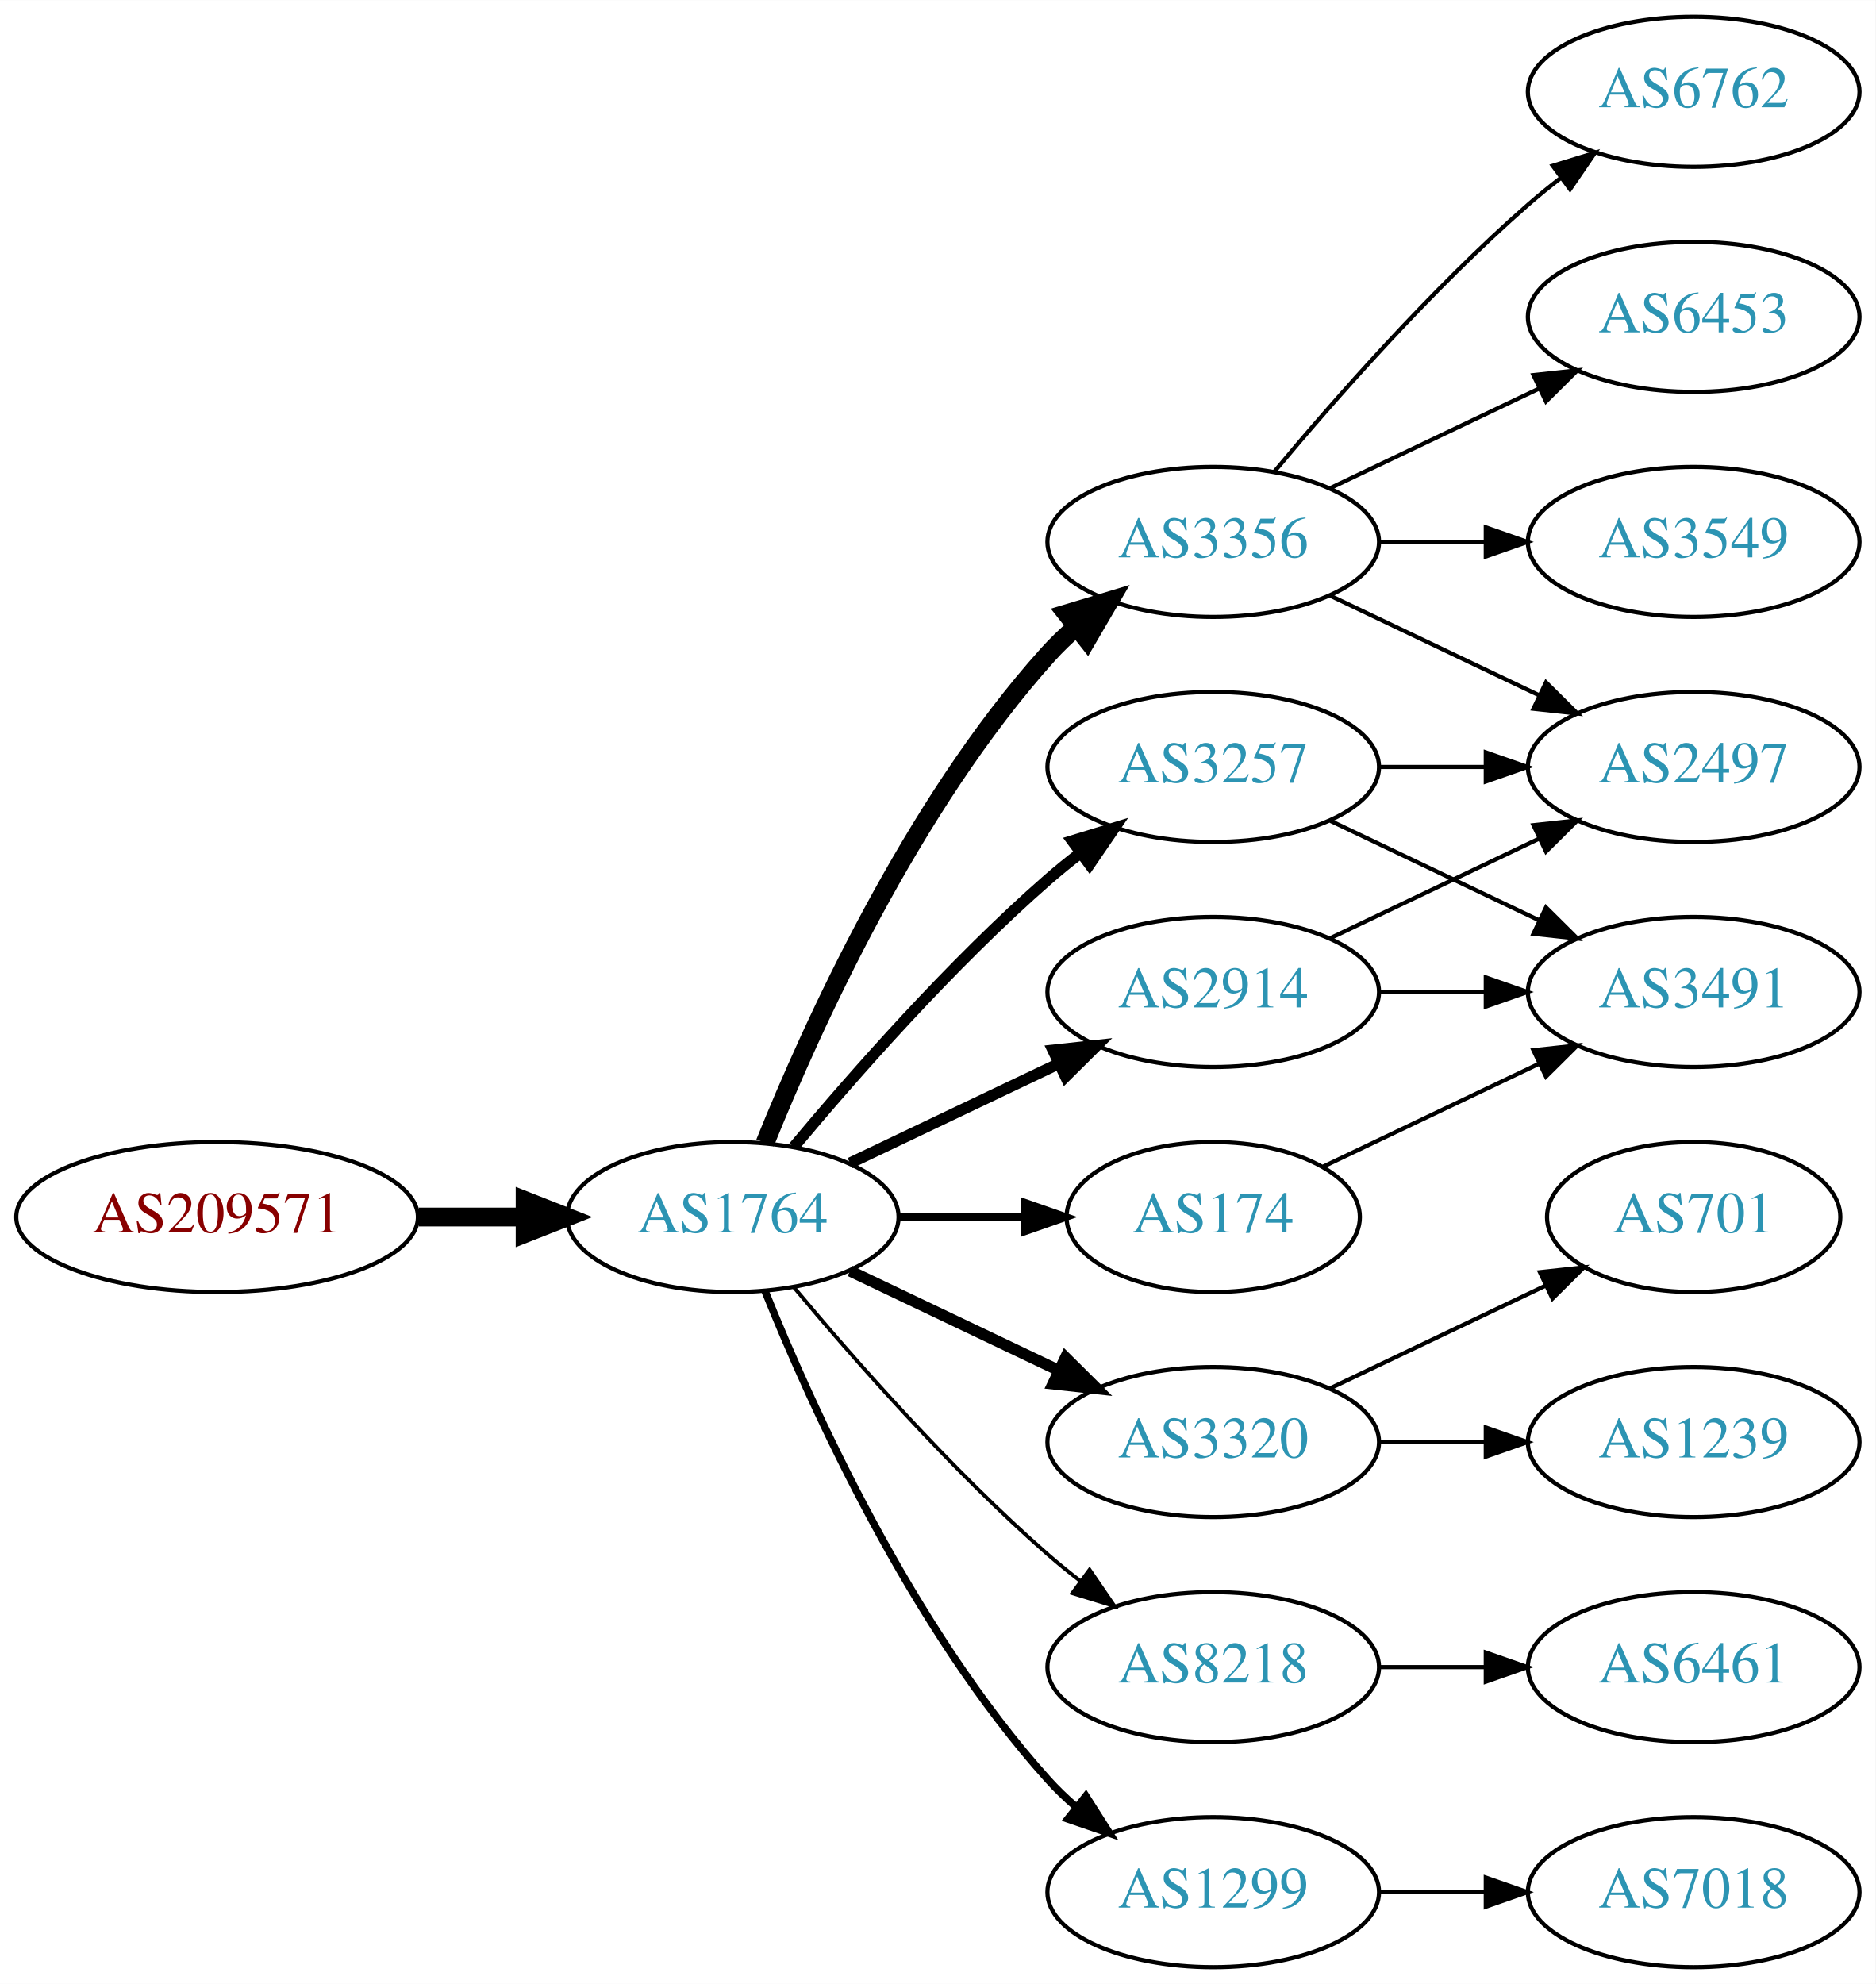
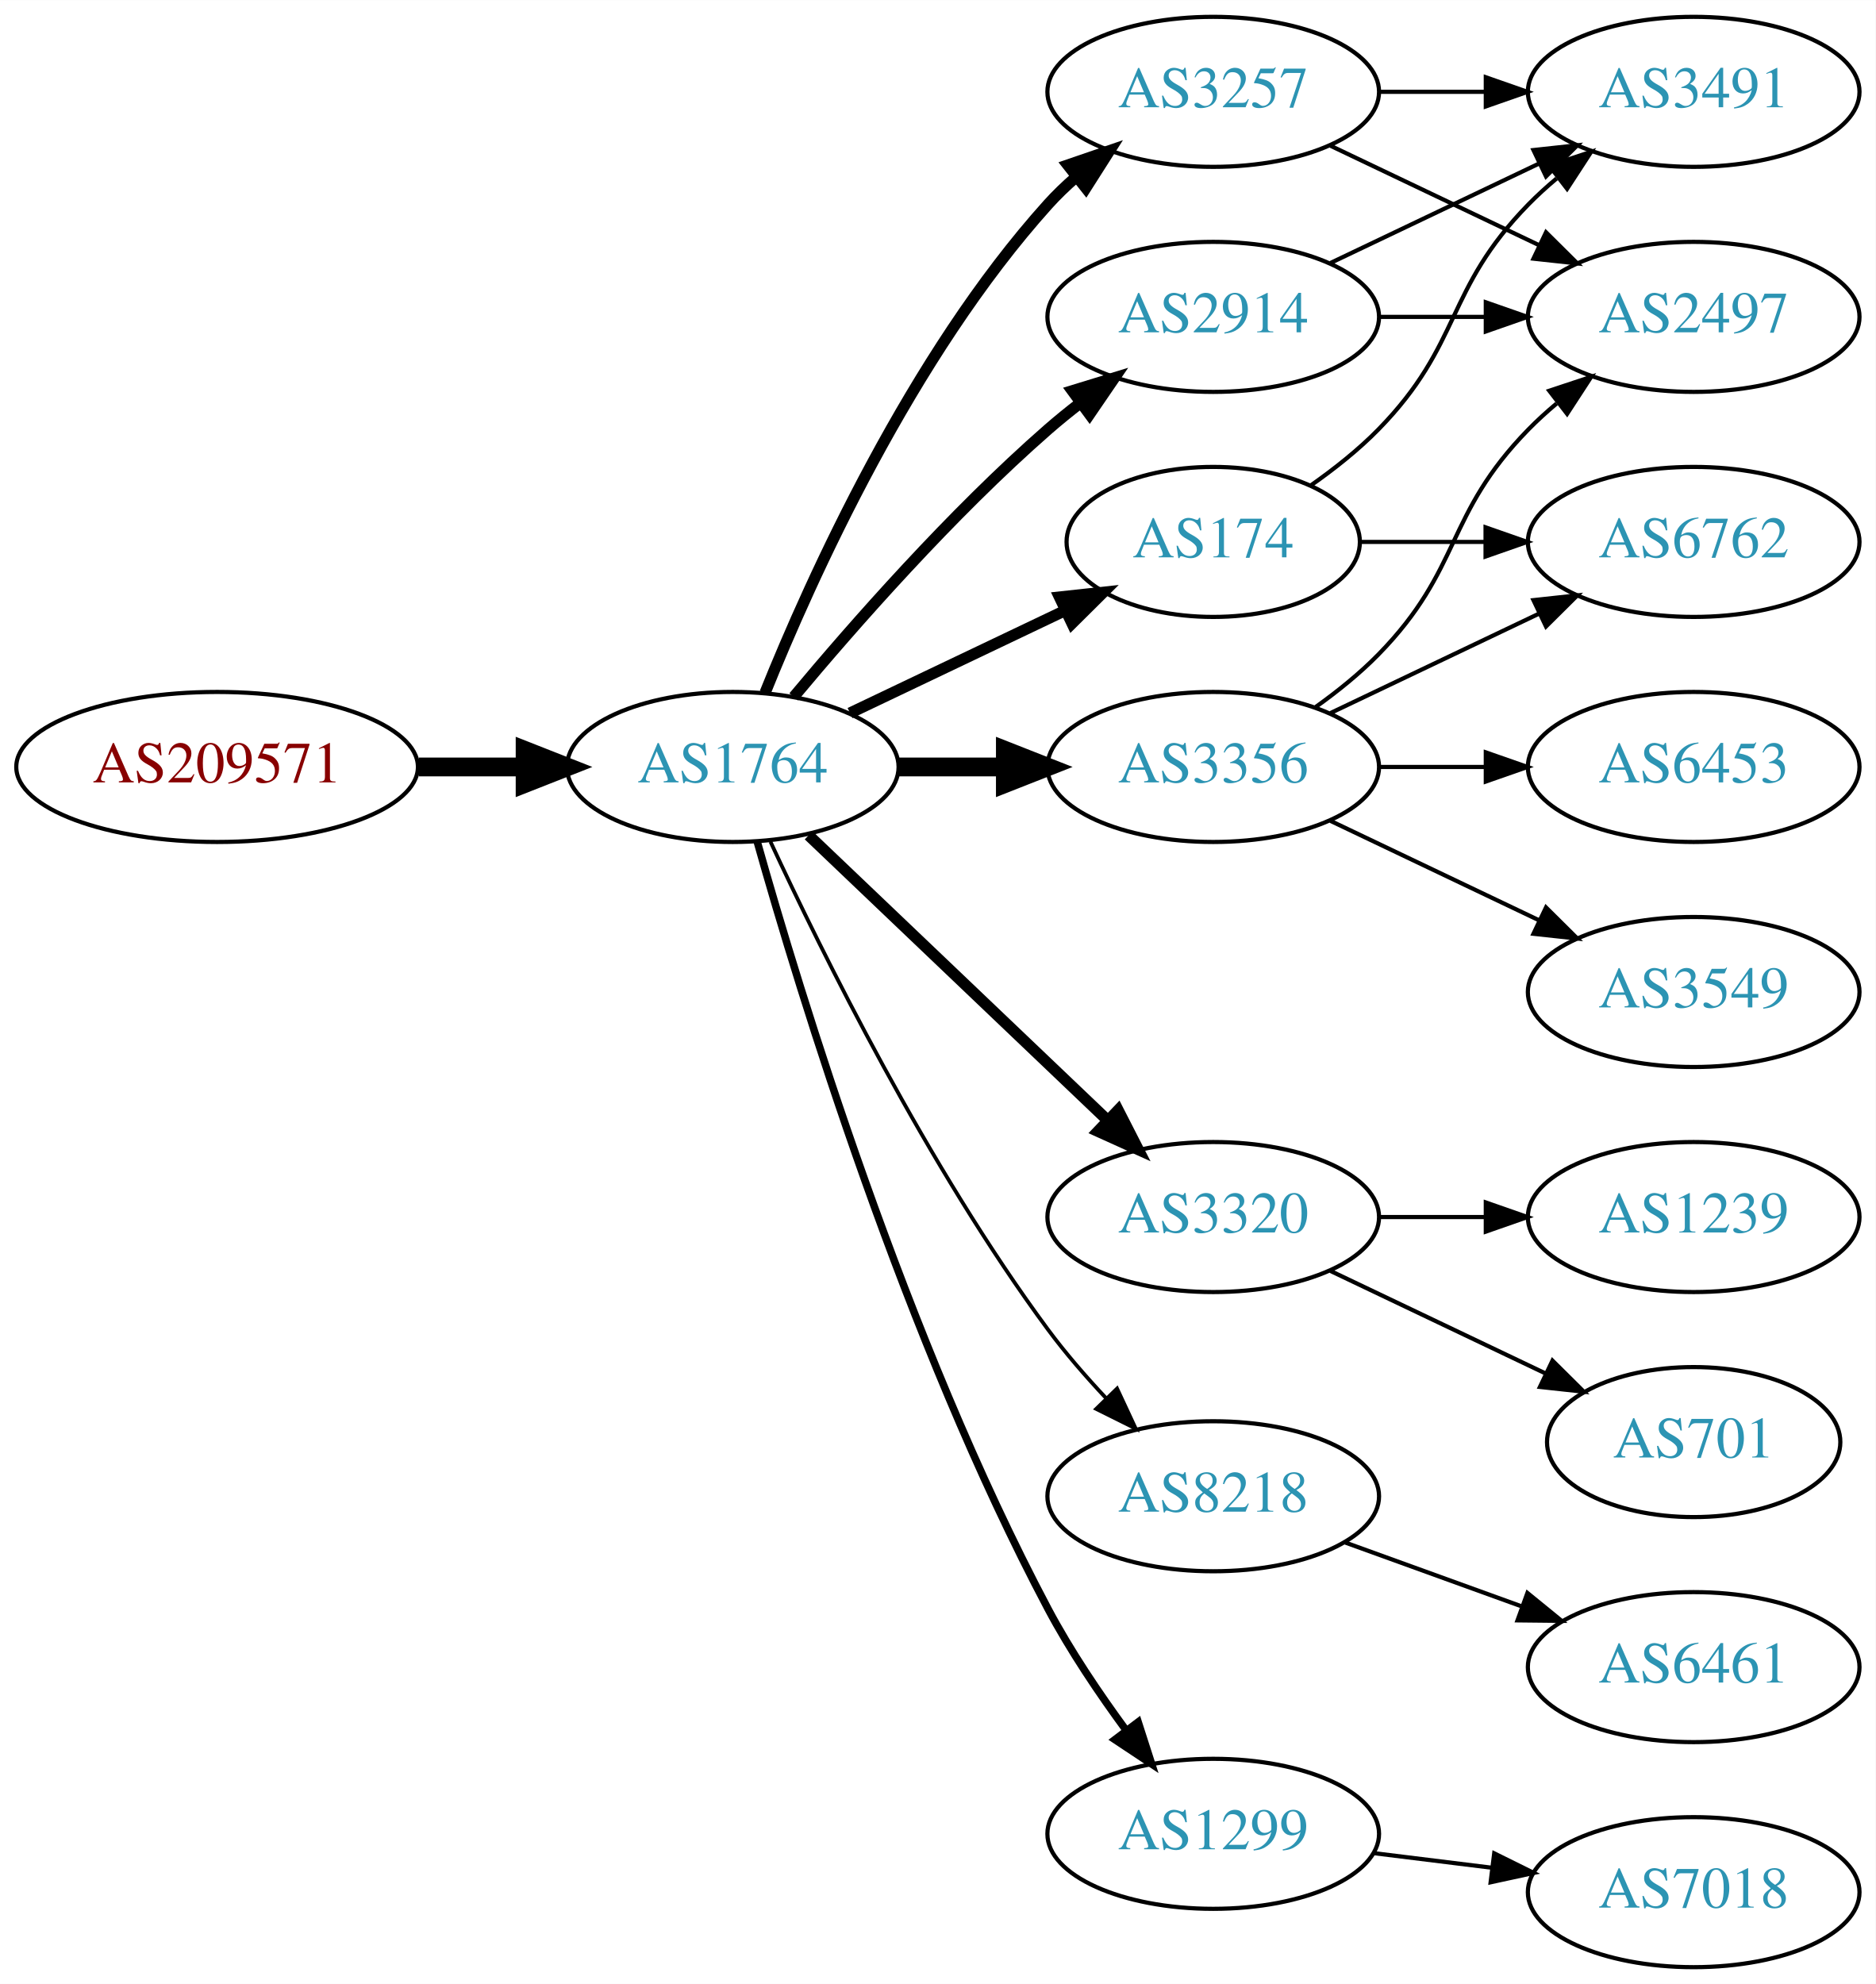
<svg xmlns="http://www.w3.org/2000/svg" xmlns:xlink="http://www.w3.org/1999/xlink" width="450pt" height="476pt" viewBox="0.00 0.00 450.07 476.00">
  <g id="graph0" class="graph" transform="scale(1 1) rotate(0) translate(4 472)">
    <polygon fill="white" stroke="none" points="-4,4 -4,-472 446.07,-472 446.07,4 -4,4" />
    <g id="node1" class="node">
      <g id="a_node1">
        <a xlink:href="/asn/209571" xlink:title="AS209571 ~ UBIMET GmbH [AT]">
-           <ellipse fill="#ffffff" stroke="black" cx="48.096" cy="-180" rx="48.192" ry="18" />
-           <text text-anchor="middle" x="48.096" y="-176.3" font-family="Times,serif" font-size="14.00" fill="#880000">AS209571</text>
+           <ellipse fill="#ffffff" stroke="black" cx="48.096" cy="-288" rx="48.192" ry="18" />
+           <text text-anchor="middle" x="48.096" y="-284.3" font-family="Times,serif" font-size="14.00" fill="#880000">AS209571</text>
        </a>
      </g>
    </g>
    <g id="node2" class="node">
      <g id="a_node2">
        <a xlink:href="/asn/1764" xlink:title="AS1764 ~ NEXTLAYER-AS [AT]">
-           <ellipse fill="#ffffff" stroke="black" cx="171.838" cy="-180" rx="39.794" ry="18" />
-           <text text-anchor="middle" x="171.838" y="-176.3" font-family="Times,serif" font-size="14.00" fill="#2c94b3">AS1764</text>
+           <ellipse fill="#ffffff" stroke="black" cx="171.838" cy="-288" rx="39.794" ry="18" />
+           <text text-anchor="middle" x="171.838" y="-284.3" font-family="Times,serif" font-size="14.00" fill="#2c94b3">AS1764</text>
        </a>
      </g>
    </g>
    <g id="edge1" class="edge">
-       <path fill="none" stroke="black" stroke-width="4.5" d="M96.513,-180C104.867,-180 113.577,-180 121.969,-180" />
-       <polygon fill="black" stroke="black" stroke-width="4.5" points="122.004,-183.938 132.004,-180 122.004,-176.063 122.004,-183.938" />
+       <path fill="none" stroke="black" stroke-width="4.5" d="M96.513,-288C104.867,-288 113.577,-288 121.969,-288" />
+       <polygon fill="black" stroke="black" stroke-width="4.5" points="122.004,-291.938 132.004,-288 122.004,-284.063 122.004,-291.938" />
    </g>
    <g id="node3" class="node">
      <g id="a_node3">
        <a xlink:href="/asn/2914" xlink:title="AS2914 ~ NTT America, Inc. [US]">
-           <ellipse fill="#ffffff" stroke="black" cx="287.131" cy="-234" rx="39.794" ry="18" />
-           <text text-anchor="middle" x="287.131" y="-230.3" font-family="Times,serif" font-size="14.00" fill="#2c94b3">AS2914</text>
+           <ellipse fill="#ffffff" stroke="black" cx="287.131" cy="-396" rx="39.794" ry="18" />
+           <text text-anchor="middle" x="287.131" y="-392.3" font-family="Times,serif" font-size="14.00" fill="#2c94b3">AS2914</text>
        </a>
      </g>
    </g>
    <g id="edge2" class="edge">
-       <path fill="none" stroke="black" stroke-width="2.7" d="M199.974,-192.934C214.968,-200.081 233.789,-209.052 250.013,-216.785" />
-       <polygon fill="black" stroke="black" stroke-width="2.7" points="248.683,-220.028 259.216,-221.171 251.695,-213.709 248.683,-220.028" />
+       <path fill="none" stroke="black" stroke-width="2.7" d="M186.468,-304.817C200.751,-321.929 224.297,-348.745 247.484,-369 249.95,-371.154 252.589,-373.294 255.286,-375.372" />
+       <polygon fill="black" stroke="black" stroke-width="2.7" points="253.311,-378.264 263.44,-381.37 257.459,-372.625 253.311,-378.264" />
    </g>
    <g id="node4" class="node">
      <g id="a_node4">
-         <a xlink:href="/asn/3356" xlink:title="AS3356 ~ Level 3 Parent, LLC [US]">
-           <ellipse fill="#ffffff" stroke="black" cx="287.131" cy="-342" rx="39.794" ry="18" />
-           <text text-anchor="middle" x="287.131" y="-338.3" font-family="Times,serif" font-size="14.00" fill="#2c94b3">AS3356</text>
+         <a xlink:href="/asn/3257" xlink:title="AS3257 ~ GTT [DE]">
+           <ellipse fill="#ffffff" stroke="black" cx="287.131" cy="-450" rx="39.794" ry="18" />
+           <text text-anchor="middle" x="287.131" y="-446.3" font-family="Times,serif" font-size="14.00" fill="#2c94b3">AS3257</text>
        </a>
      </g>
    </g>
    <g id="edge3" class="edge">
-       <path fill="none" stroke="black" stroke-width="4.5" d="M179.586,-197.787C190.637,-225.243 214.69,-278.578 247.484,-315 249.487,-317.224 251.706,-319.363 254.038,-321.397" />
-       <polygon fill="black" stroke="black" stroke-width="4.5" points="251.965,-324.777 262.257,-327.873 256.839,-318.591 251.965,-324.777" />
+       <path fill="none" stroke="black" stroke-width="2.7" d="M179.586,-305.787C190.637,-333.243 214.69,-386.578 247.484,-423 249.487,-425.224 251.706,-427.363 254.038,-429.397" />
+       <polygon fill="black" stroke="black" stroke-width="2.7" points="252.236,-432.433 262.257,-435.873 256.569,-426.935 252.236,-432.433" />
    </g>
    <g id="node5" class="node">
      <g id="a_node5">
-         <a xlink:href="/asn/3320" xlink:title="AS3320 ~ DTAG [DE]">
-           <ellipse fill="#ffffff" stroke="black" cx="287.131" cy="-126" rx="39.794" ry="18" />
-           <text text-anchor="middle" x="287.131" y="-122.3" font-family="Times,serif" font-size="14.00" fill="#2c94b3">AS3320</text>
+         <a xlink:href="/asn/3356" xlink:title="AS3356 ~ Level 3 Parent, LLC [US]">
+           <ellipse fill="#ffffff" stroke="black" cx="287.131" cy="-288" rx="39.794" ry="18" />
+           <text text-anchor="middle" x="287.131" y="-284.3" font-family="Times,serif" font-size="14.00" fill="#2c94b3">AS3356</text>
        </a>
      </g>
    </g>
    <g id="edge4" class="edge">
-       <path fill="none" stroke="black" stroke-width="2.7" d="M199.974,-167.066C214.968,-159.919 233.789,-150.948 250.013,-143.215" />
-       <polygon fill="black" stroke="black" stroke-width="2.7" points="251.695,-146.291 259.216,-138.829 248.683,-139.972 251.695,-146.291" />
+       <path fill="none" stroke="black" stroke-width="4.5" d="M211.51,-288C219.713,-288 228.477,-288 237.009,-288" />
+       <polygon fill="black" stroke="black" stroke-width="4.5" points="237.248,-291.938 247.248,-288 237.248,-284.063 237.248,-291.938" />
    </g>
    <g id="node6" class="node">
      <g id="a_node6">
-         <a xlink:href="/asn/3257" xlink:title="AS3257 ~ GTT [DE]">
-           <ellipse fill="#ffffff" stroke="black" cx="287.131" cy="-288" rx="39.794" ry="18" />
-           <text text-anchor="middle" x="287.131" y="-284.3" font-family="Times,serif" font-size="14.00" fill="#2c94b3">AS3257</text>
+         <a xlink:href="/asn/3320" xlink:title="AS3320 ~ DTAG [DE]">
+           <ellipse fill="#ffffff" stroke="black" cx="287.131" cy="-180" rx="39.794" ry="18" />
+           <text text-anchor="middle" x="287.131" y="-176.3" font-family="Times,serif" font-size="14.00" fill="#2c94b3">AS3320</text>
        </a>
      </g>
    </g>
    <g id="edge5" class="edge">
-       <path fill="none" stroke="black" stroke-width="2.7" d="M186.468,-196.817C200.751,-213.929 224.297,-240.745 247.484,-261 249.95,-263.154 252.589,-265.294 255.286,-267.372" />
-       <polygon fill="black" stroke="black" stroke-width="2.7" points="253.311,-270.264 263.44,-273.37 257.459,-264.625 253.311,-270.264" />
+       <path fill="none" stroke="black" stroke-width="2.7" d="M190.045,-271.597C209.12,-253.413 240.04,-223.937 261.638,-203.349" />
+       <polygon fill="black" stroke="black" stroke-width="2.7" points="264.31,-205.637 269.133,-196.203 259.48,-200.57 264.31,-205.637" />
    </g>
    <g id="node7" class="node">
      <g id="a_node7">
-         <a xlink:href="/asn/174" xlink:title="AS174 ~ Cogent Communications [US]">
-           <ellipse fill="#ffffff" stroke="black" cx="287.131" cy="-180" rx="35.194" ry="18" />
-           <text text-anchor="middle" x="287.131" y="-176.3" font-family="Times,serif" font-size="14.00" fill="#2c94b3">AS174</text>
+         <a xlink:href="/asn/8218" xlink:title="AS8218 ~ legacy Neotelecoms [FR]">
+           <ellipse fill="#ffffff" stroke="black" cx="287.131" cy="-113" rx="39.794" ry="18" />
+           <text text-anchor="middle" x="287.131" y="-109.3" font-family="Times,serif" font-size="14.00" fill="#2c94b3">AS8218</text>
        </a>
      </g>
    </g>
    <g id="edge6" class="edge">
-       <path fill="none" stroke="black" stroke-width="1.8" d="M211.51,-180C221.215,-180 231.706,-180 241.669,-180" />
-       <polygon fill="black" stroke="black" stroke-width="1.8" points="241.805,-183.5 251.805,-180 241.805,-176.5 241.805,-183.5" />
+       <path fill="none" stroke="black" stroke-width="0.9" d="M180.884,-270.065C193.283,-243.325 218.666,-191.979 247.484,-153 251.65,-147.366 256.559,-141.712 261.455,-136.502" />
+       <polygon fill="black" stroke="black" stroke-width="0.9" points="264.059,-138.845 268.532,-129.241 259.046,-133.96 264.059,-138.845" />
    </g>
    <g id="node8" class="node">
      <g id="a_node8">
-         <a xlink:href="/asn/8218" xlink:title="AS8218 ~ legacy Neotelecoms [FR]">
-           <ellipse fill="#ffffff" stroke="black" cx="287.131" cy="-72" rx="39.794" ry="18" />
-           <text text-anchor="middle" x="287.131" y="-68.3" font-family="Times,serif" font-size="14.00" fill="#2c94b3">AS8218</text>
+         <a xlink:href="/asn/174" xlink:title="AS174 ~ Cogent Communications [US]">
+           <ellipse fill="#ffffff" stroke="black" cx="287.131" cy="-342" rx="35.194" ry="18" />
+           <text text-anchor="middle" x="287.131" y="-338.3" font-family="Times,serif" font-size="14.00" fill="#2c94b3">AS174</text>
        </a>
      </g>
    </g>
    <g id="edge7" class="edge">
-       <path fill="none" stroke="black" stroke-width="0.9" d="M186.468,-163.183C200.751,-146.071 224.297,-119.255 247.484,-99 249.95,-96.846 252.589,-94.706 255.286,-92.628" />
-       <polygon fill="black" stroke="black" stroke-width="0.9" points="257.459,-95.375 263.44,-86.63 253.311,-89.736 257.459,-95.375" />
+       <path fill="none" stroke="black" stroke-width="2.7" d="M199.974,-300.934C215.406,-308.29 234.892,-317.577 251.427,-325.459" />
+       <polygon fill="black" stroke="black" stroke-width="2.7" points="250.236,-328.768 260.769,-329.911 253.247,-322.449 250.236,-328.768" />
    </g>
    <g id="node9" class="node">
      <g id="a_node9">
        <a xlink:href="/asn/1299" xlink:title="AS1299 ~ Telia Carrier [EU]">
-           <ellipse fill="#ffffff" stroke="black" cx="287.131" cy="-18" rx="39.794" ry="18" />
-           <text text-anchor="middle" x="287.131" y="-14.3" font-family="Times,serif" font-size="14.00" fill="#2c94b3">AS1299</text>
+           <ellipse fill="#ffffff" stroke="black" cx="287.131" cy="-32" rx="39.794" ry="18" />
+           <text text-anchor="middle" x="287.131" y="-28.3" font-family="Times,serif" font-size="14.00" fill="#2c94b3">AS1299</text>
        </a>
      </g>
    </g>
    <g id="edge8" class="edge">
-       <path fill="none" stroke="black" stroke-width="1.8" d="M179.586,-162.213C190.637,-134.757 214.69,-81.422 247.484,-45 249.487,-42.776 251.706,-40.637 254.038,-38.603" />
-       <polygon fill="black" stroke="black" stroke-width="1.8" points="256.569,-41.065 262.257,-32.127 252.236,-35.567 256.569,-41.065" />
+       <path fill="none" stroke="black" stroke-width="1.8" d="M177.715,-270.03C187.897,-233.899 213.33,-150.41 247.484,-86 252.805,-75.966 259.754,-65.658 266.29,-56.772" />
+       <polygon fill="black" stroke="black" stroke-width="1.8" points="269.121,-58.831 272.363,-48.745 263.539,-54.608 269.121,-58.831" />
+     </g>
+     <g id="node12" class="node">
+       <g id="a_node12">
+         <a xlink:href="/asn/2497" xlink:title="AS2497 ~ Internet Initiative Japan Inc. [JP]">
+           <ellipse fill="#ffffff" stroke="black" cx="402.424" cy="-396" rx="39.794" ry="18" />
+           <text text-anchor="middle" x="402.424" y="-392.3" font-family="Times,serif" font-size="14.00" fill="#2c94b3">AS2497</text>
+         </a>
+       </g>
+     </g>
+     <g id="edge17" class="edge">
+       <path fill="none" stroke="black" d="M326.803,-396C335.006,-396 343.77,-396 352.302,-396" />
+       <polygon fill="black" stroke="black" points="352.541,-399.5 362.541,-396 352.541,-392.5 352.541,-399.5" />
+     </g>
+     <g id="node14" class="node">
+       <g id="a_node14">
+         <a xlink:href="/asn/3491" xlink:title="AS3491 ~ PCCW Global, Inc. [US]">
+           <ellipse fill="#ffffff" stroke="black" cx="402.424" cy="-450" rx="39.794" ry="18" />
+           <text text-anchor="middle" x="402.424" y="-446.3" font-family="Times,serif" font-size="14.00" fill="#2c94b3">AS3491</text>
+         </a>
+       </g>
+     </g>
+     <g id="edge16" class="edge">
+       <path fill="none" stroke="black" d="M315.267,-408.934C330.261,-416.081 349.082,-425.052 365.306,-432.785" />
+       <polygon fill="black" stroke="black" points="363.976,-436.028 374.509,-437.171 366.988,-429.709 363.976,-436.028" />
+     </g>
+     <g id="edge14" class="edge">
+       <path fill="none" stroke="black" d="M315.267,-437.066C330.261,-429.919 349.082,-420.948 365.306,-413.215" />
+       <polygon fill="black" stroke="black" points="366.988,-416.291 374.509,-408.829 363.976,-409.972 366.988,-416.291" />
+     </g>
+     <g id="edge13" class="edge">
+       <path fill="none" stroke="black" d="M326.803,-450C335.006,-450 343.77,-450 352.302,-450" />
+       <polygon fill="black" stroke="black" points="352.541,-453.5 362.541,-450 352.541,-446.5 352.541,-453.5" />
    </g>
    <g id="node10" class="node">
      <g id="a_node10">
-         <a xlink:href="/asn/2497" xlink:title="AS2497 ~ Internet Initiative Japan Inc. [JP]">
-           <ellipse fill="#ffffff" stroke="black" cx="402.424" cy="-288" rx="39.794" ry="18" />
-           <text text-anchor="middle" x="402.424" y="-284.3" font-family="Times,serif" font-size="14.00" fill="#2c94b3">AS2497</text>
+         <a xlink:href="/asn/3549" xlink:title="AS3549 ~ Level 3 Parent, LLC [US]">
+           <ellipse fill="#ffffff" stroke="black" cx="402.424" cy="-234" rx="39.794" ry="18" />
+           <text text-anchor="middle" x="402.424" y="-230.3" font-family="Times,serif" font-size="14.00" fill="#2c94b3">AS3549</text>
        </a>
      </g>
    </g>
    <g id="edge9" class="edge">
-       <path fill="none" stroke="black" d="M315.267,-246.934C330.261,-254.081 349.082,-263.052 365.306,-270.785" />
-       <polygon fill="black" stroke="black" points="363.976,-274.028 374.509,-275.171 366.988,-267.709 363.976,-274.028" />
+       <path fill="none" stroke="black" d="M315.267,-275.066C330.261,-267.919 349.082,-258.948 365.306,-251.215" />
+       <polygon fill="black" stroke="black" points="366.988,-254.291 374.509,-246.829 363.976,-247.972 366.988,-254.291" />
    </g>
    <g id="node11" class="node">
      <g id="a_node11">
-         <a xlink:href="/asn/3491" xlink:title="AS3491 ~ PCCW Global, Inc. [US]">
-           <ellipse fill="#ffffff" stroke="black" cx="402.424" cy="-234" rx="39.794" ry="18" />
-           <text text-anchor="middle" x="402.424" y="-230.3" font-family="Times,serif" font-size="14.00" fill="#2c94b3">AS3491</text>
+         <a xlink:href="/asn/6453" xlink:title="AS6453 ~ TATA COMMUNICATIONS (AMERICA) INC [US]">
+           <ellipse fill="#ffffff" stroke="black" cx="402.424" cy="-288" rx="39.794" ry="18" />
+           <text text-anchor="middle" x="402.424" y="-284.3" font-family="Times,serif" font-size="14.00" fill="#2c94b3">AS6453</text>
        </a>
      </g>
    </g>
    <g id="edge10" class="edge">
-       <path fill="none" stroke="black" d="M326.803,-234C335.006,-234 343.77,-234 352.302,-234" />
-       <polygon fill="black" stroke="black" points="352.541,-237.5 362.541,-234 352.541,-230.5 352.541,-237.5" />
+       <path fill="none" stroke="black" d="M326.803,-288C335.006,-288 343.77,-288 352.302,-288" />
+       <polygon fill="black" stroke="black" points="352.541,-291.5 362.541,-288 352.541,-284.5 352.541,-291.5" />
    </g>
    <g id="edge11" class="edge">
-       <path fill="none" stroke="black" d="M315.267,-329.066C330.261,-321.919 349.082,-312.948 365.306,-305.215" />
-       <polygon fill="black" stroke="black" points="366.988,-308.291 374.509,-300.829 363.976,-301.972 366.988,-308.291" />
-     </g>
-     <g id="node12" class="node">
-       <g id="a_node12">
-         <a xlink:href="/asn/6762" xlink:title="AS6762 ~ TELECOM ITALIA SPARKLE S.p.A. [IT]">
-           <ellipse fill="#ffffff" stroke="black" cx="402.424" cy="-450" rx="39.794" ry="18" />
-           <text text-anchor="middle" x="402.424" y="-446.3" font-family="Times,serif" font-size="14.00" fill="#2c94b3">AS6762</text>
-         </a>
-       </g>
-     </g>
-     <g id="edge12" class="edge">
-       <path fill="none" stroke="black" d="M301.761,-358.817C316.044,-375.929 339.59,-402.745 362.777,-423 365.243,-425.154 367.882,-427.294 370.579,-429.372" />
-       <polygon fill="black" stroke="black" points="368.604,-432.264 378.733,-435.37 372.752,-426.625 368.604,-432.264" />
+       <path fill="none" stroke="black" d="M311.725,-302.389C316.981,-306.148 322.313,-310.437 326.777,-315 346.95,-335.617 342.605,-348.383 362.777,-369 364.87,-371.139 367.154,-373.218 369.53,-375.21" />
+       <polygon fill="black" stroke="black" points="367.774,-378.275 377.83,-381.611 372.049,-372.732 367.774,-378.275" />
    </g>
    <g id="node13" class="node">
      <g id="a_node13">
-         <a xlink:href="/asn/6453" xlink:title="AS6453 ~ TATA COMMUNICATIONS (AMERICA) INC [US]">
-           <ellipse fill="#ffffff" stroke="black" cx="402.424" cy="-396" rx="39.794" ry="18" />
-           <text text-anchor="middle" x="402.424" y="-392.3" font-family="Times,serif" font-size="14.00" fill="#2c94b3">AS6453</text>
-         </a>
-       </g>
-     </g>
-     <g id="edge13" class="edge">
-       <path fill="none" stroke="black" d="M315.267,-354.934C330.261,-362.081 349.082,-371.052 365.306,-378.785" />
-       <polygon fill="black" stroke="black" points="363.976,-382.028 374.509,-383.171 366.988,-375.709 363.976,-382.028" />
-     </g>
-     <g id="node14" class="node">
-       <g id="a_node14">
-         <a xlink:href="/asn/3549" xlink:title="AS3549 ~ Level 3 Parent, LLC [US]">
+         <a xlink:href="/asn/6762" xlink:title="AS6762 ~ TELECOM ITALIA SPARKLE S.p.A. [IT]">
          <ellipse fill="#ffffff" stroke="black" cx="402.424" cy="-342" rx="39.794" ry="18" />
-           <text text-anchor="middle" x="402.424" y="-338.3" font-family="Times,serif" font-size="14.00" fill="#2c94b3">AS3549</text>
-         </a>
-       </g>
-     </g>
-     <g id="edge14" class="edge">
-       <path fill="none" stroke="black" d="M326.803,-342C335.006,-342 343.77,-342 352.302,-342" />
-       <polygon fill="black" stroke="black" points="352.541,-345.5 362.541,-342 352.541,-338.5 352.541,-345.5" />
-     </g>
-     <g id="node15" class="node">
-       <g id="a_node15">
-         <a xlink:href="/asn/1239" xlink:title="AS1239 ~ Sprint [US]">
-           <ellipse fill="#ffffff" stroke="black" cx="402.424" cy="-126" rx="39.794" ry="18" />
-           <text text-anchor="middle" x="402.424" y="-122.3" font-family="Times,serif" font-size="14.00" fill="#2c94b3">AS1239</text>
-         </a>
-       </g>
-     </g>
-     <g id="edge17" class="edge">
-       <path fill="none" stroke="black" d="M326.803,-126C335.006,-126 343.77,-126 352.302,-126" />
-       <polygon fill="black" stroke="black" points="352.541,-129.5 362.541,-126 352.541,-122.5 352.541,-129.5" />
+           <text text-anchor="middle" x="402.424" y="-338.3" font-family="Times,serif" font-size="14.00" fill="#2c94b3">AS6762</text>
+         </a>
+       </g>
+     </g>
+     <g id="edge12" class="edge">
+       <path fill="none" stroke="black" d="M315.267,-300.934C330.261,-308.081 349.082,-317.052 365.306,-324.785" />
+       <polygon fill="black" stroke="black" points="363.976,-328.028 374.509,-329.171 366.988,-321.709 363.976,-328.028" />
    </g>
    <g id="node16" class="node">
      <g id="a_node16">
        <a xlink:href="/asn/701" xlink:title="AS701 ~ UUNET [US]">
-           <ellipse fill="#ffffff" stroke="black" cx="402.424" cy="-180" rx="35.194" ry="18" />
-           <text text-anchor="middle" x="402.424" y="-176.3" font-family="Times,serif" font-size="14.00" fill="#2c94b3">AS701</text>
+           <ellipse fill="#ffffff" stroke="black" cx="402.424" cy="-126" rx="35.194" ry="18" />
+           <text text-anchor="middle" x="402.424" y="-122.3" font-family="Times,serif" font-size="14.00" fill="#2c94b3">AS701</text>
        </a>
      </g>
    </g>
    <g id="edge18" class="edge">
-       <path fill="none" stroke="black" d="M315.267,-138.934C330.699,-146.29 350.185,-155.577 366.72,-163.459" />
-       <polygon fill="black" stroke="black" points="365.529,-166.768 376.062,-167.911 368.54,-160.449 365.529,-166.768" />
-     </g>
-     <g id="edge15" class="edge">
-       <path fill="none" stroke="black" d="M326.803,-288C335.006,-288 343.77,-288 352.302,-288" />
-       <polygon fill="black" stroke="black" points="352.541,-291.5 362.541,-288 352.541,-284.5 352.541,-291.5" />
-     </g>
-     <g id="edge16" class="edge">
-       <path fill="none" stroke="black" d="M315.267,-275.066C330.261,-267.919 349.082,-258.948 365.306,-251.215" />
-       <polygon fill="black" stroke="black" points="366.988,-254.291 374.509,-246.829 363.976,-247.972 366.988,-254.291" />
-     </g>
-     <g id="edge19" class="edge">
-       <path fill="none" stroke="black" d="M313.556,-192.119C328.859,-199.413 348.582,-208.814 365.464,-216.86" />
-       <polygon fill="black" stroke="black" points="363.971,-220.026 374.504,-221.169 366.983,-213.707 363.971,-220.026" />
+       <path fill="none" stroke="black" d="M315.267,-167.066C330.699,-159.71 350.185,-150.423 366.72,-142.541" />
+       <polygon fill="black" stroke="black" points="368.54,-145.551 376.062,-138.089 365.529,-139.232 368.54,-145.551" />
    </g>
    <g id="node17" class="node">
      <g id="a_node17">
+         <a xlink:href="/asn/1239" xlink:title="AS1239 ~ Sprint [US]">
+           <ellipse fill="#ffffff" stroke="black" cx="402.424" cy="-180" rx="39.794" ry="18" />
+           <text text-anchor="middle" x="402.424" y="-176.3" font-family="Times,serif" font-size="14.00" fill="#2c94b3">AS1239</text>
+         </a>
+       </g>
+     </g>
+     <g id="edge19" class="edge">
+       <path fill="none" stroke="black" d="M326.803,-180C335.006,-180 343.77,-180 352.302,-180" />
+       <polygon fill="black" stroke="black" points="352.541,-183.5 362.541,-180 352.541,-176.5 352.541,-183.5" />
+     </g>
+     <g id="node15" class="node">
+       <g id="a_node15">
        <a xlink:href="/asn/6461" xlink:title="AS6461 ~ Zayo Bandwidth [US]">
          <ellipse fill="#ffffff" stroke="black" cx="402.424" cy="-72" rx="39.794" ry="18" />
          <text text-anchor="middle" x="402.424" y="-68.3" font-family="Times,serif" font-size="14.00" fill="#2c94b3">AS6461</text>
        </a>
      </g>
    </g>
-     <g id="edge20" class="edge">
-       <path fill="none" stroke="black" d="M326.803,-72C335.006,-72 343.77,-72 352.302,-72" />
-       <polygon fill="black" stroke="black" points="352.541,-75.5 362.541,-72 352.541,-68.5 352.541,-75.5" />
+     <g id="edge15" class="edge">
+       <path fill="none" stroke="black" d="M318.79,-101.905C331.762,-97.21 347.055,-91.676 360.936,-86.652" />
+       <polygon fill="black" stroke="black" points="362.529,-89.798 370.741,-83.104 360.146,-83.216 362.529,-89.798" />
+     </g>
+     <g id="edge21" class="edge">
+       <path fill="none" stroke="black" d="M322.43,-342C331.807,-342 342.158,-342 352.192,-342" />
+       <polygon fill="black" stroke="black" points="352.481,-345.5 362.481,-342 352.481,-338.5 352.481,-345.5" />
+     </g>
+     <g id="edge22" class="edge">
+       <path fill="none" stroke="black" d="M310.514,-355.532C316.156,-359.49 321.969,-364.086 326.777,-369 346.95,-389.617 342.605,-402.383 362.777,-423 364.87,-425.139 367.154,-427.218 369.53,-429.21" />
+       <polygon fill="black" stroke="black" points="367.774,-432.275 377.83,-435.611 372.049,-426.732 367.774,-432.275" />
    </g>
    <g id="node18" class="node">
      <g id="a_node18">
        <a xlink:href="/asn/7018" xlink:title="AS7018 ~ AT&amp;T Services, Inc. [US]">
          <ellipse fill="#ffffff" stroke="black" cx="402.424" cy="-18" rx="39.794" ry="18" />
          <text text-anchor="middle" x="402.424" y="-14.3" font-family="Times,serif" font-size="14.00" fill="#2c94b3">AS7018</text>
        </a>
      </g>
    </g>
-     <g id="edge21" class="edge">
-       <path fill="none" stroke="black" d="M326.803,-18C335.006,-18 343.77,-18 352.302,-18" />
-       <polygon fill="black" stroke="black" points="352.541,-21.5 362.541,-18 352.541,-14.5 352.541,-21.5" />
+     <g id="edge20" class="edge">
+       <path fill="none" stroke="black" d="M325.541,-27.377C334.629,-26.254 344.466,-25.038 353.951,-23.866" />
+       <polygon fill="black" stroke="black" points="354.558,-27.318 364.053,-22.618 353.699,-20.371 354.558,-27.318" />
    </g>
  </g>
</svg>
